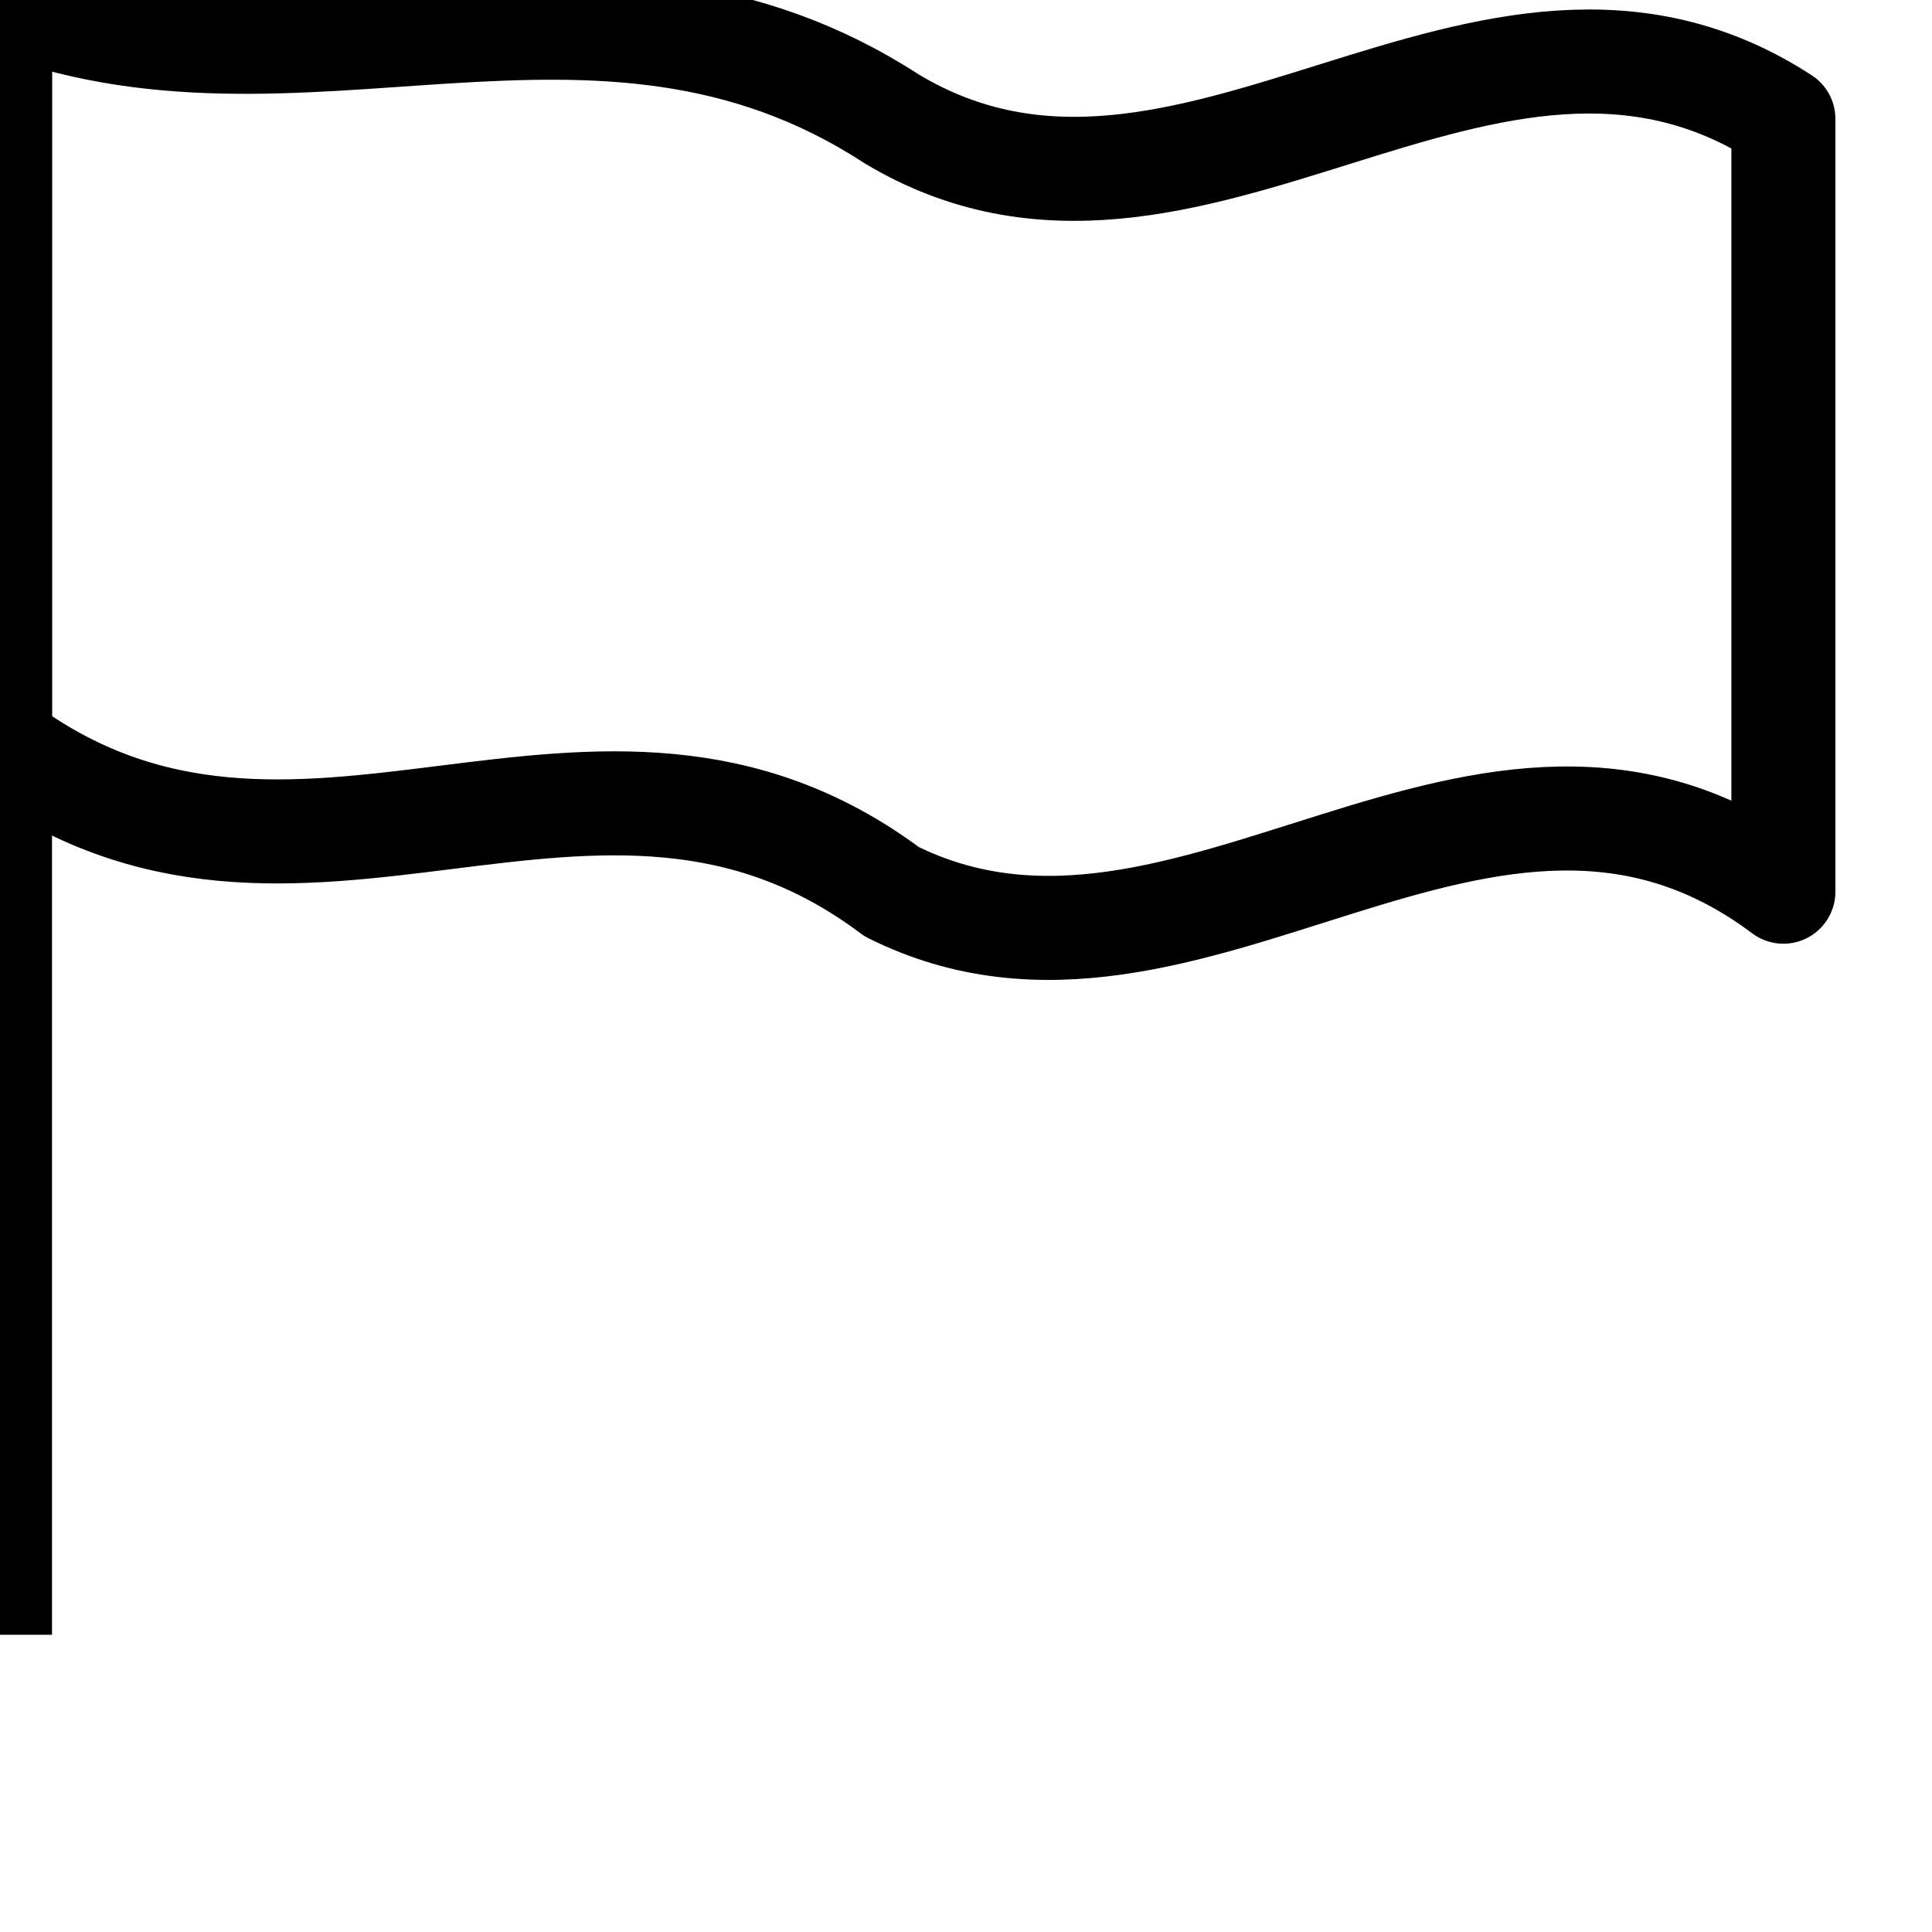
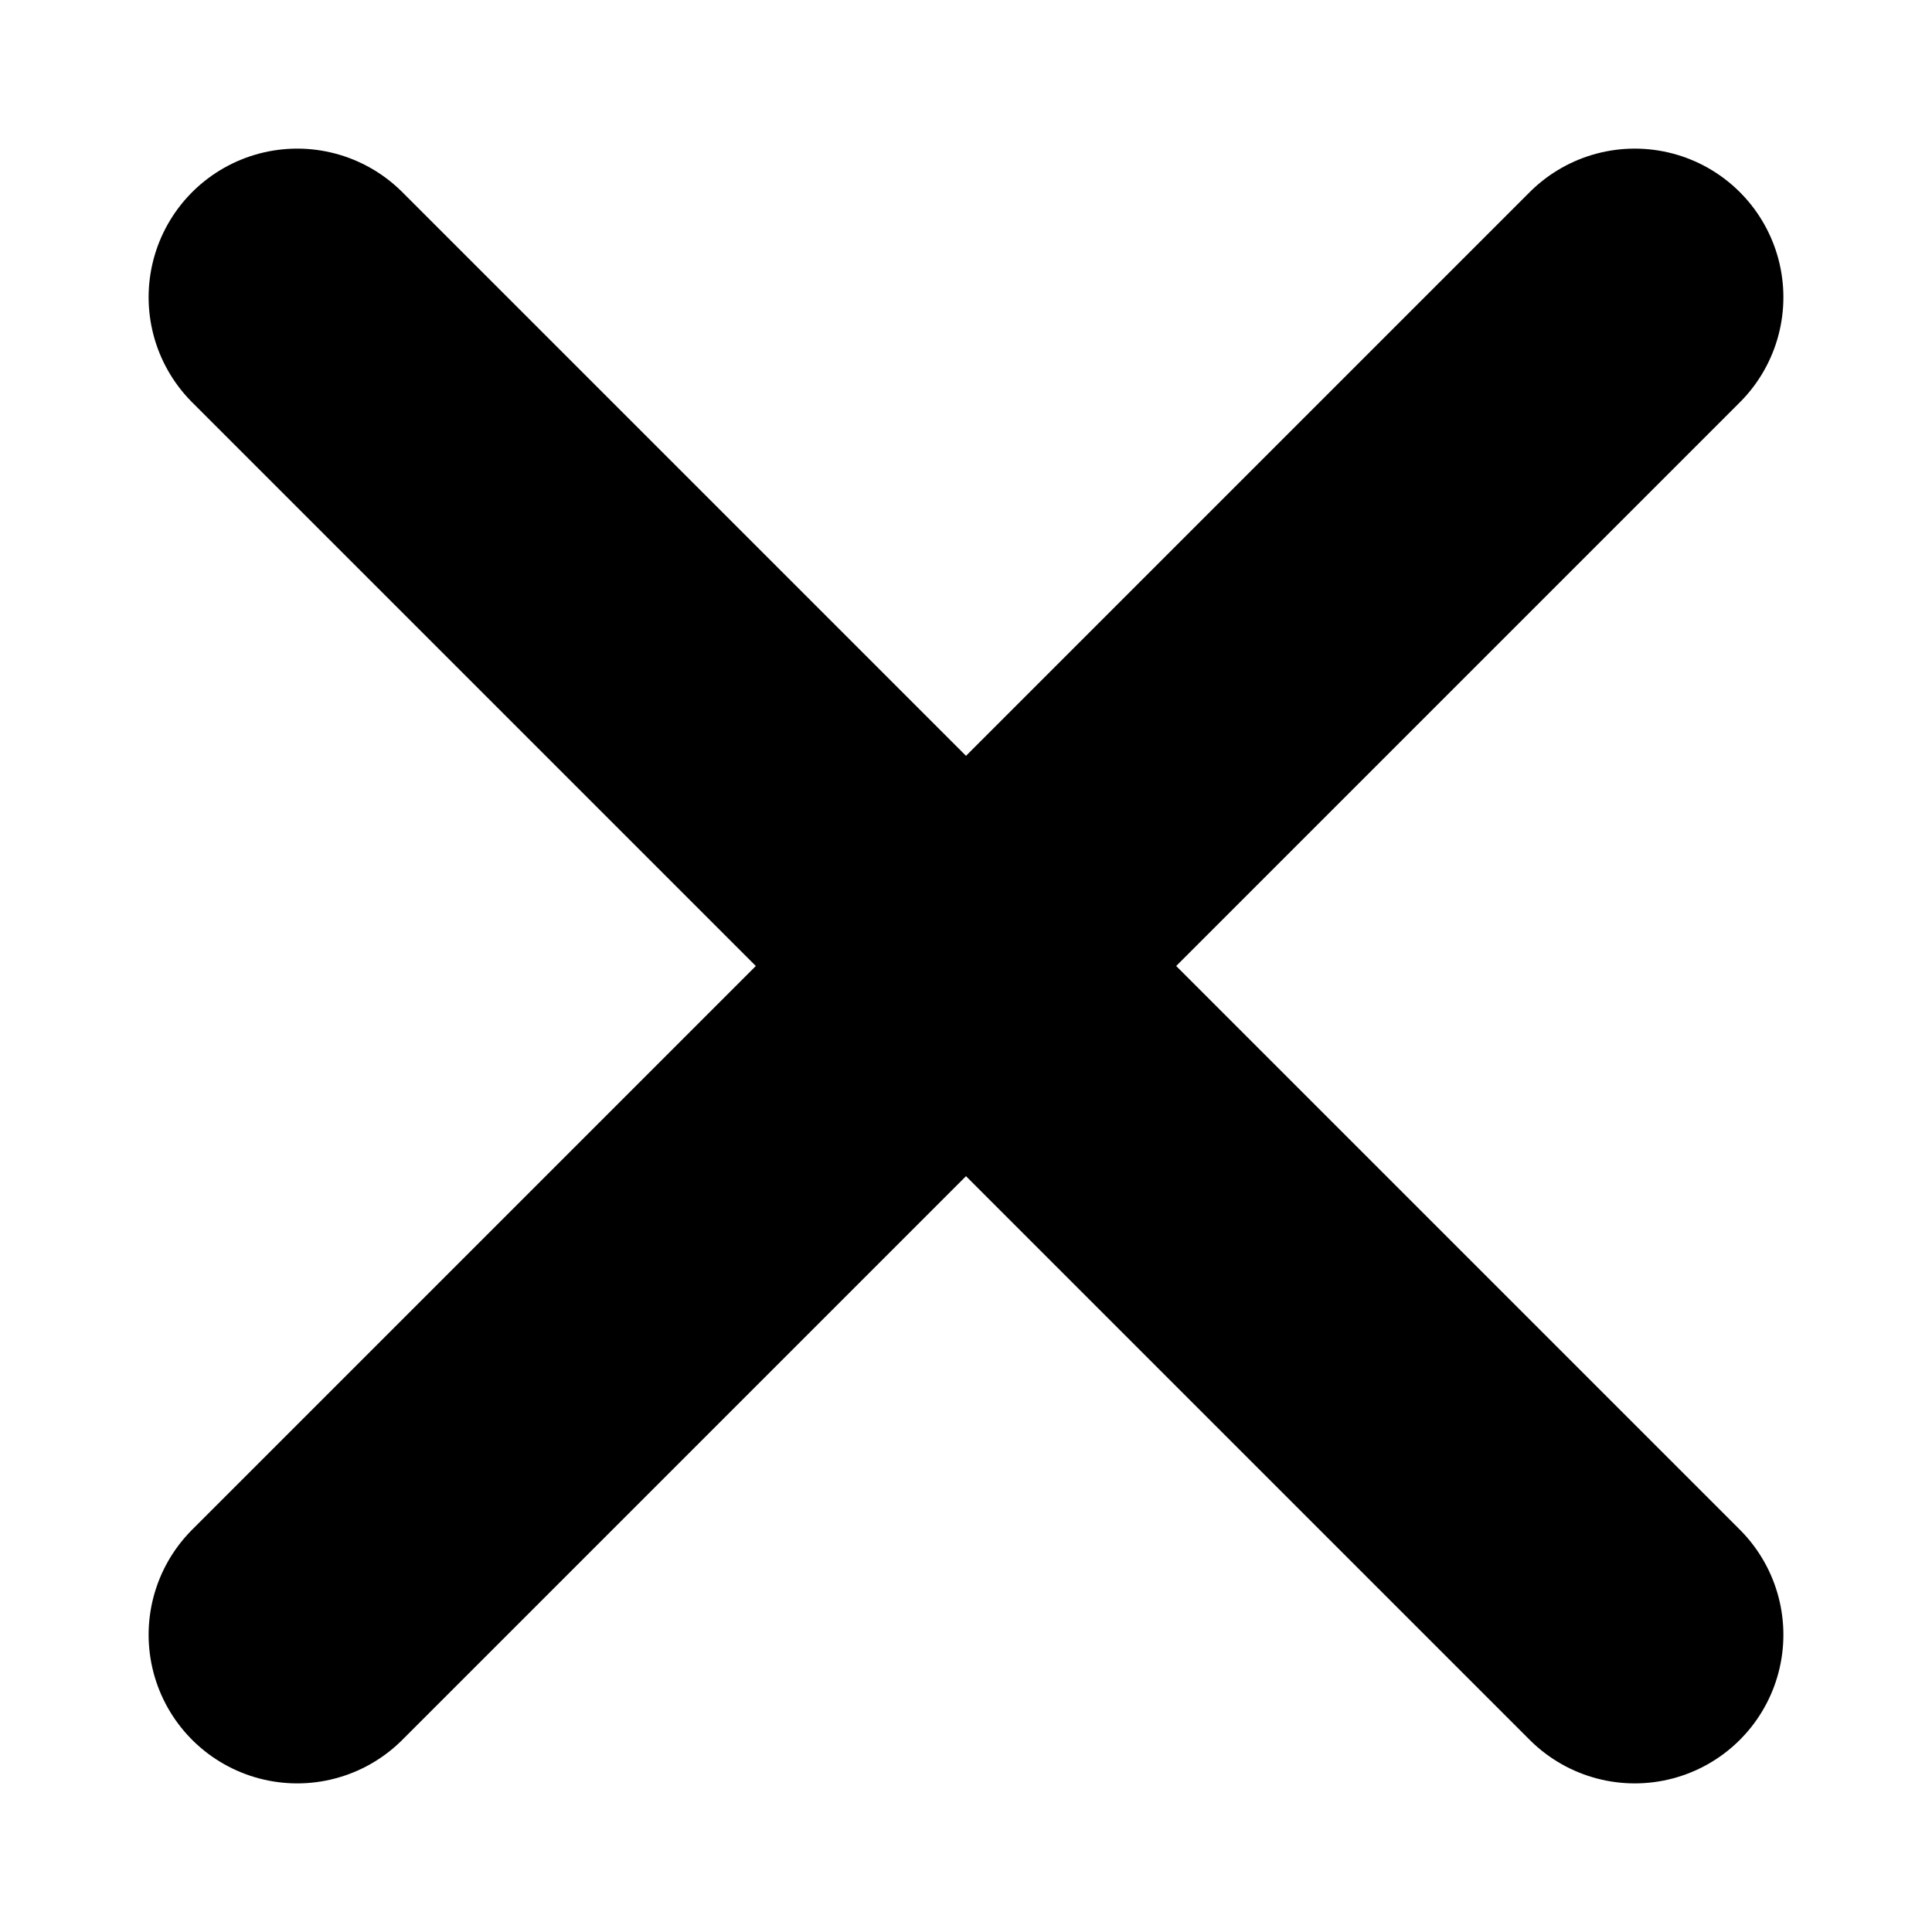
- <svg xmlns="http://www.w3.org/2000/svg" viewBox="0 0 130 130" width="450" height="450" role="img" aria-label="Schmal flatternde Flagge an einem Stab - Outline">
-   <line x1="0" y1="0" x2="0" y2="110" stroke="#000" stroke-width="7" />
-   <path d="M0,0            C20,8 40,-5 60,8            C80,20 100,-5 120,8            L120,60            C100,45 80,70 60,60            C40,45 20,65 0,50            Z" fill="none" stroke="#000" stroke-width="7" stroke-linejoin="round" stroke-linecap="round" />
+ <svg xmlns="http://www.w3.org/2000/svg" id="svg" version="1.1" width="450" height="450" viewBox="0 0 130 130" role="img" aria-labelledby="title-desc">
+   <line x1="20" y1="20" x2="110" y2="110" stroke="#000" stroke-width="20" stroke-linecap="round" />
+   <line x1="110" y1="20" x2="20" y2="110" stroke="#000" stroke-width="20" stroke-linecap="round" />
</svg>
